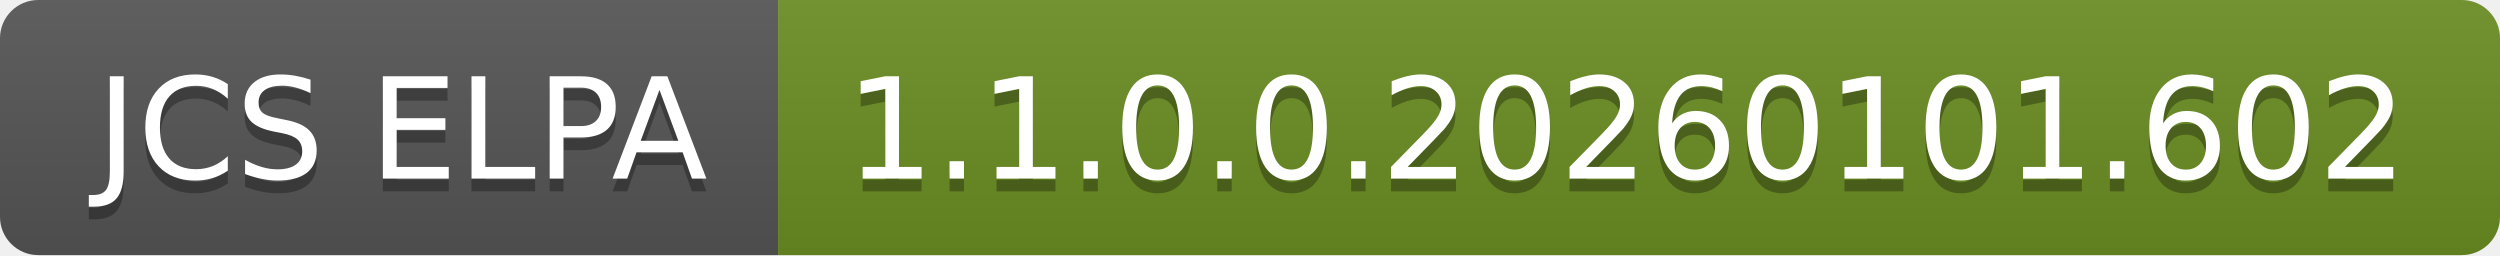
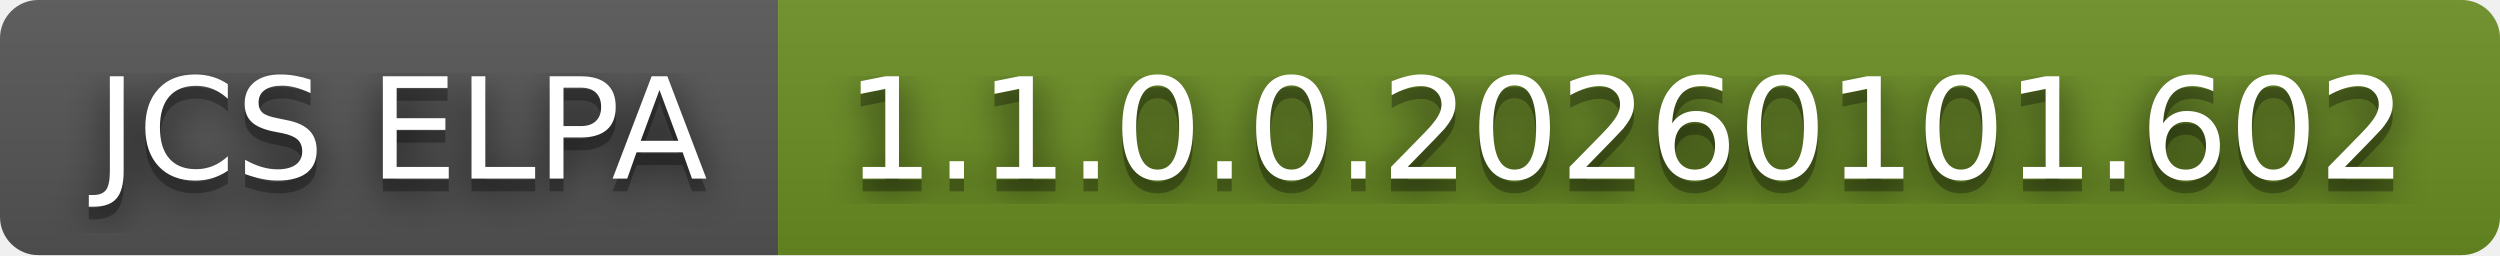
<svg xmlns="http://www.w3.org/2000/svg" width="196" height="20" role="img" aria-label="JCS ELPA: 1.1.0.0.20260101.602">
+   <filter id="blur">
+     <feGaussianBlur in="SourceGraphic" stdDeviation="16" />
+   </filter>
  <linearGradient id="s" x2="0" y2="100%">
    <stop offset="0" stop-color="#bbb" stop-opacity=".1" />
    <stop offset="1" stop-opacity=".1" />
  </linearGradient>
  <clipPath id="r">
    <rect width="196" height="20" rx="3" fill="#fff" />
  </clipPath>
  <g clip-path="url(#r)">
    <rect width="61" height="20" fill="#555" />
    <rect x="61" width="135" height="20" fill="#6b8e23" />
    <rect width="196" height="20" fill="url(#s)" />
  </g>
  <g fill="#fff" text-anchor="middle" font-family="Verdana,Geneva,DejaVu Sans,sans-serif" text-rendering="geometricPrecision" font-size="110">
+     <text aria-hidden="true" x="315" y="150" fill="#010101" fill-opacity=".80" filter="url(#blur)" transform="scale(.1)" textLength="510">JCS ELPA</text>
    <text aria-hidden="true" x="315" y="150" fill="#010101" fill-opacity=".3" transform="scale(.1)" textLength="510">JCS ELPA</text>
    <text x="315" y="140" transform="scale(.1)" fill="#fff" textLength="510">JCS ELPA</text>
+     <text aria-hidden="true" x="1275" y="150" fill="#010101" fill-opacity=".80" filter="url(#blur)" transform="scale(.1)" textLength="1250">1.1.0.0.20260101.602</text>
    <text aria-hidden="true" x="1275" y="150" fill="#010101" fill-opacity=".3" transform="scale(.1)" textLength="1250">1.1.0.0.20260101.602</text>
    <text x="1275" y="140" transform="scale(.1)" fill="#fff" textLength="1250">1.1.0.0.20260101.602</text>
  </g>
</svg>
